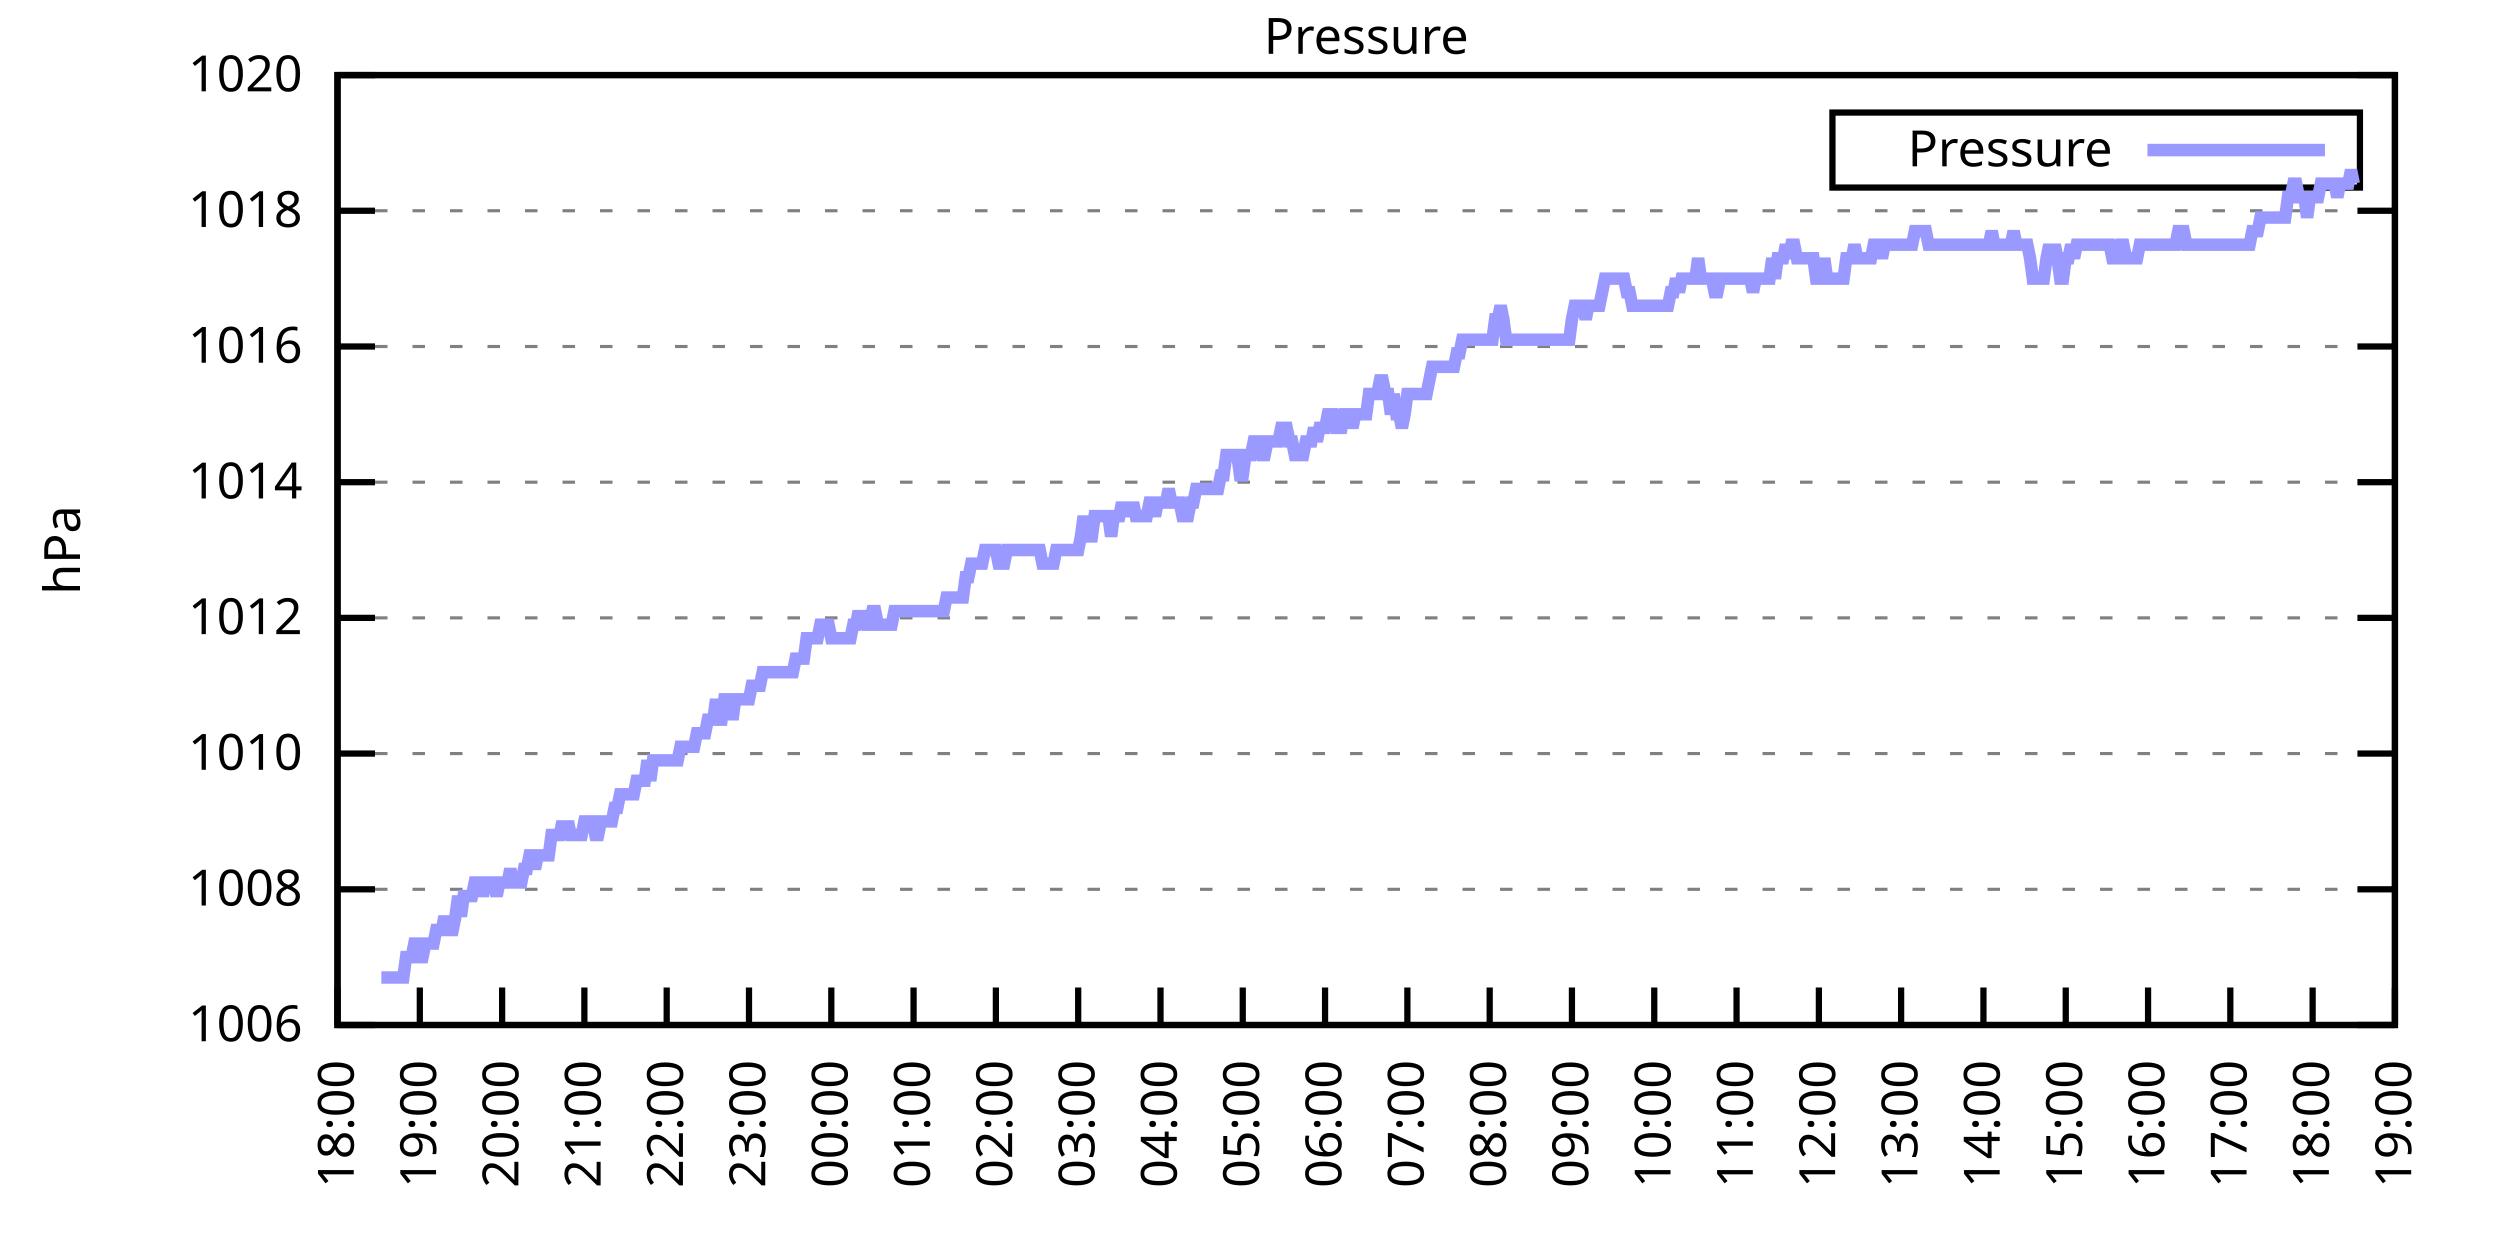
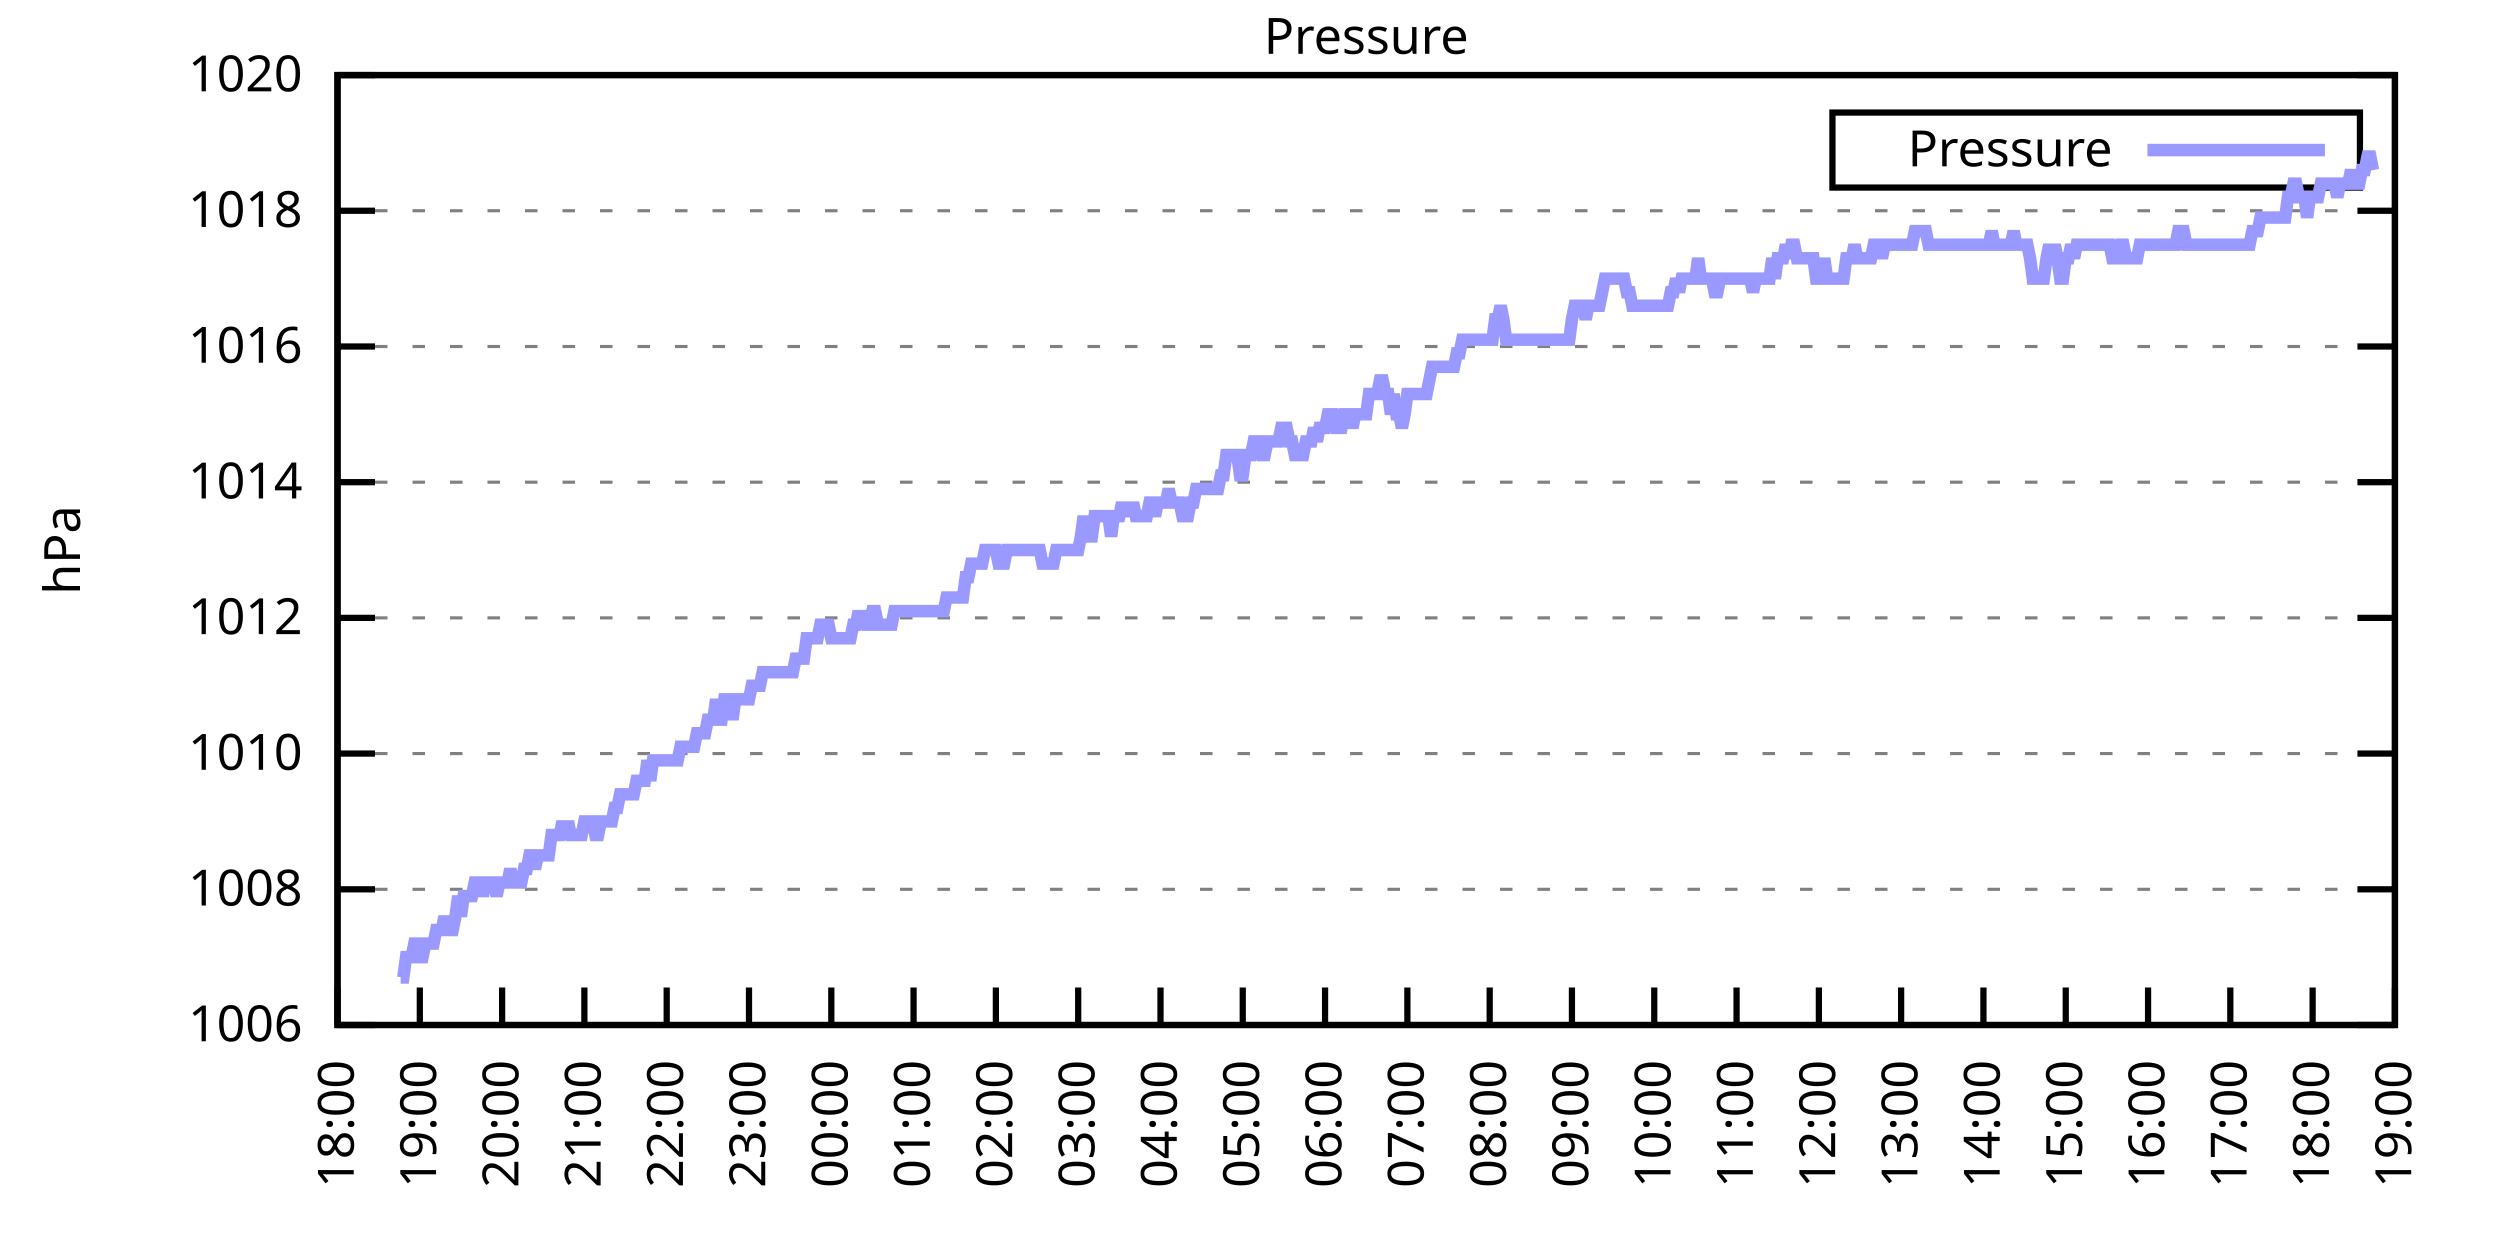
<svg xmlns="http://www.w3.org/2000/svg" xmlns:xlink="http://www.w3.org/1999/xlink" width="400" height="200" viewBox="0 0 400 200">
  <g id="gnuplot_canvas">
    <rect x="0" y="0" width="400" height="200" fill="none" />
    <defs>
      <circle id="gpDot" r="0.5" stroke-width="0.5" stroke="currentColor" />
      <path id="gpPt0" stroke-width="0.333" stroke="currentColor" d="M-1,0 h2 M0,-1 v2" />
      <path id="gpPt1" stroke-width="0.333" stroke="currentColor" d="M-1,-1 L1,1 M1,-1 L-1,1" />
      <path id="gpPt2" stroke-width="0.333" stroke="currentColor" d="M-1,0 L1,0 M0,-1 L0,1 M-1,-1 L1,1 M-1,1 L1,-1" />
      <rect id="gpPt3" stroke-width="0.333" stroke="currentColor" x="-1" y="-1" width="2" height="2" />
      <rect id="gpPt4" stroke-width="0.333" stroke="currentColor" fill="currentColor" x="-1" y="-1" width="2" height="2" />
      <circle id="gpPt5" stroke-width="0.333" stroke="currentColor" cx="0" cy="0" r="1" />
      <use xlink:href="#gpPt5" id="gpPt6" fill="currentColor" stroke="none" />
      <path id="gpPt7" stroke-width="0.333" stroke="currentColor" d="M0,-1.33 L-1.33,0.67 L1.33,0.67 z" />
      <use xlink:href="#gpPt7" id="gpPt8" fill="currentColor" stroke="none" />
      <use xlink:href="#gpPt7" id="gpPt9" stroke="currentColor" transform="rotate(180)" />
      <use xlink:href="#gpPt9" id="gpPt10" fill="currentColor" stroke="none" />
      <use xlink:href="#gpPt3" id="gpPt11" stroke="currentColor" transform="rotate(45)" />
      <use xlink:href="#gpPt11" id="gpPt12" fill="currentColor" stroke="none" />
      <path id="gpPt13" stroke-width="0.333" stroke="currentColor" d="M0,1.330 L1.265,0.411 L0.782,-1.067 L-0.782,-1.076 L-1.265,0.411 z" />
      <use xlink:href="#gpPt13" id="gpPt14" fill="currentColor" stroke="none" />
      <filter id="textbox" filterUnits="objectBoundingBox" x="0" y="0" height="1" width="1">
        <feFlood flood-color="white" flood-opacity="1" result="bgnd" />
        <feComposite in="SourceGraphic" in2="bgnd" operator="atop" />
      </filter>
      <filter id="greybox" filterUnits="objectBoundingBox" x="0" y="0" height="1" width="1">
        <feFlood flood-color="lightgrey" flood-opacity="1" result="grey" />
        <feComposite in="SourceGraphic" in2="grey" operator="atop" />
      </filter>
    </defs>
    <g fill="none" color="white" stroke="currentColor" stroke-width="1.00" stroke-linecap="butt" stroke-linejoin="miter">
</g>
    <g fill="none" color="black" stroke="currentColor" stroke-width="1.00" stroke-linecap="butt" stroke-linejoin="miter">
      <g stroke="none" shape-rendering="crispEdges">
        <polygon fill="rgb(255, 255, 255)" points="54.00,164.00 383.18,164.00 383.18,12.02 54.00,12.02 " />
      </g>
    </g>
    <g fill="none" color="black" stroke="currentColor" stroke-width="1.00" stroke-linecap="butt" stroke-linejoin="miter">
</g>
    <g fill="none" color="black" stroke="black" stroke-width="0.50" stroke-linecap="butt" stroke-linejoin="miter">
</g>
    <g fill="none" color="gray" stroke="currentColor" stroke-width="0.50" stroke-linecap="butt" stroke-linejoin="miter">
      <path stroke="gray" stroke-dasharray="2,4" class="gridline" d="M54.00,164.00 L383.19,164.00  " />
    </g>
    <g fill="none" color="gray" stroke="gray" stroke-width="1.00" stroke-linecap="butt" stroke-linejoin="miter">
</g>
    <g fill="none" color="black" stroke="currentColor" stroke-width="1.00" stroke-linecap="butt" stroke-linejoin="miter">
      <path stroke="black" d="M54.00,164.00 L60.00,164.00 M383.19,164.00 L377.19,164.00  " />
      <g transform="translate(48.40,166.60)" stroke="none" fill="black" font-family="Sans" font-size="8.00" text-anchor="end">
        <text>
          <tspan font-family="Sans"> 1006</tspan>
        </text>
      </g>
    </g>
    <g fill="none" color="black" stroke="currentColor" stroke-width="1.00" stroke-linecap="butt" stroke-linejoin="miter">
</g>
    <g fill="none" color="black" stroke="black" stroke-width="0.50" stroke-linecap="butt" stroke-linejoin="miter">
</g>
    <g fill="none" color="gray" stroke="currentColor" stroke-width="0.50" stroke-linecap="butt" stroke-linejoin="miter">
      <path stroke="gray" stroke-dasharray="2,4" class="gridline" d="M54.00,142.29 L383.19,142.29  " />
    </g>
    <g fill="none" color="gray" stroke="gray" stroke-width="1.00" stroke-linecap="butt" stroke-linejoin="miter">
</g>
    <g fill="none" color="black" stroke="currentColor" stroke-width="1.00" stroke-linecap="butt" stroke-linejoin="miter">
      <path stroke="black" d="M54.00,142.29 L60.00,142.29 M383.19,142.29 L377.19,142.29  " />
      <g transform="translate(48.40,144.89)" stroke="none" fill="black" font-family="Sans" font-size="8.00" text-anchor="end">
        <text>
          <tspan font-family="Sans"> 1008</tspan>
        </text>
      </g>
    </g>
    <g fill="none" color="black" stroke="currentColor" stroke-width="1.00" stroke-linecap="butt" stroke-linejoin="miter">
</g>
    <g fill="none" color="black" stroke="black" stroke-width="0.50" stroke-linecap="butt" stroke-linejoin="miter">
</g>
    <g fill="none" color="gray" stroke="currentColor" stroke-width="0.50" stroke-linecap="butt" stroke-linejoin="miter">
      <path stroke="gray" stroke-dasharray="2,4" class="gridline" d="M54.00,120.57 L383.19,120.57  " />
    </g>
    <g fill="none" color="gray" stroke="gray" stroke-width="1.00" stroke-linecap="butt" stroke-linejoin="miter">
</g>
    <g fill="none" color="black" stroke="currentColor" stroke-width="1.00" stroke-linecap="butt" stroke-linejoin="miter">
      <path stroke="black" d="M54.00,120.57 L60.00,120.57 M383.19,120.57 L377.19,120.57  " />
      <g transform="translate(48.40,123.17)" stroke="none" fill="black" font-family="Sans" font-size="8.00" text-anchor="end">
        <text>
          <tspan font-family="Sans"> 1010</tspan>
        </text>
      </g>
    </g>
    <g fill="none" color="black" stroke="currentColor" stroke-width="1.00" stroke-linecap="butt" stroke-linejoin="miter">
</g>
    <g fill="none" color="black" stroke="black" stroke-width="0.50" stroke-linecap="butt" stroke-linejoin="miter">
</g>
    <g fill="none" color="gray" stroke="currentColor" stroke-width="0.50" stroke-linecap="butt" stroke-linejoin="miter">
      <path stroke="gray" stroke-dasharray="2,4" class="gridline" d="M54.00,98.86 L383.19,98.86  " />
    </g>
    <g fill="none" color="gray" stroke="gray" stroke-width="1.00" stroke-linecap="butt" stroke-linejoin="miter">
</g>
    <g fill="none" color="black" stroke="currentColor" stroke-width="1.00" stroke-linecap="butt" stroke-linejoin="miter">
      <path stroke="black" d="M54.00,98.86 L60.00,98.86 M383.19,98.86 L377.19,98.86  " />
      <g transform="translate(48.40,101.46)" stroke="none" fill="black" font-family="Sans" font-size="8.00" text-anchor="end">
        <text>
          <tspan font-family="Sans"> 1012</tspan>
        </text>
      </g>
    </g>
    <g fill="none" color="black" stroke="currentColor" stroke-width="1.00" stroke-linecap="butt" stroke-linejoin="miter">
</g>
    <g fill="none" color="black" stroke="black" stroke-width="0.50" stroke-linecap="butt" stroke-linejoin="miter">
</g>
    <g fill="none" color="gray" stroke="currentColor" stroke-width="0.50" stroke-linecap="butt" stroke-linejoin="miter">
      <path stroke="gray" stroke-dasharray="2,4" class="gridline" d="M54.00,77.15 L383.19,77.15  " />
    </g>
    <g fill="none" color="gray" stroke="gray" stroke-width="1.00" stroke-linecap="butt" stroke-linejoin="miter">
</g>
    <g fill="none" color="black" stroke="currentColor" stroke-width="1.00" stroke-linecap="butt" stroke-linejoin="miter">
      <path stroke="black" d="M54.00,77.15 L60.00,77.15 M383.19,77.15 L377.19,77.15  " />
      <g transform="translate(48.40,79.75)" stroke="none" fill="black" font-family="Sans" font-size="8.00" text-anchor="end">
        <text>
          <tspan font-family="Sans"> 1014</tspan>
        </text>
      </g>
    </g>
    <g fill="none" color="black" stroke="currentColor" stroke-width="1.00" stroke-linecap="butt" stroke-linejoin="miter">
</g>
    <g fill="none" color="black" stroke="black" stroke-width="0.50" stroke-linecap="butt" stroke-linejoin="miter">
</g>
    <g fill="none" color="gray" stroke="currentColor" stroke-width="0.50" stroke-linecap="butt" stroke-linejoin="miter">
      <path stroke="gray" stroke-dasharray="2,4" class="gridline" d="M54.00,55.44 L383.19,55.44  " />
    </g>
    <g fill="none" color="gray" stroke="gray" stroke-width="1.00" stroke-linecap="butt" stroke-linejoin="miter">
</g>
    <g fill="none" color="black" stroke="currentColor" stroke-width="1.00" stroke-linecap="butt" stroke-linejoin="miter">
      <path stroke="black" d="M54.00,55.44 L60.00,55.44 M383.19,55.44 L377.19,55.44  " />
      <g transform="translate(48.40,58.04)" stroke="none" fill="black" font-family="Sans" font-size="8.00" text-anchor="end">
        <text>
          <tspan font-family="Sans"> 1016</tspan>
        </text>
      </g>
    </g>
    <g fill="none" color="black" stroke="currentColor" stroke-width="1.00" stroke-linecap="butt" stroke-linejoin="miter">
</g>
    <g fill="none" color="black" stroke="black" stroke-width="0.50" stroke-linecap="butt" stroke-linejoin="miter">
</g>
    <g fill="none" color="gray" stroke="currentColor" stroke-width="0.50" stroke-linecap="butt" stroke-linejoin="miter">
      <path stroke="gray" stroke-dasharray="2,4" class="gridline" d="M54.00,33.72 L383.19,33.72  " />
    </g>
    <g fill="none" color="gray" stroke="gray" stroke-width="1.00" stroke-linecap="butt" stroke-linejoin="miter">
</g>
    <g fill="none" color="black" stroke="currentColor" stroke-width="1.00" stroke-linecap="butt" stroke-linejoin="miter">
      <path stroke="black" d="M54.00,33.72 L60.00,33.72 M383.19,33.72 L377.19,33.72  " />
      <g transform="translate(48.40,36.32)" stroke="none" fill="black" font-family="Sans" font-size="8.00" text-anchor="end">
        <text>
          <tspan font-family="Sans"> 1018</tspan>
        </text>
      </g>
    </g>
    <g fill="none" color="black" stroke="currentColor" stroke-width="1.00" stroke-linecap="butt" stroke-linejoin="miter">
</g>
    <g fill="none" color="black" stroke="black" stroke-width="0.50" stroke-linecap="butt" stroke-linejoin="miter">
</g>
    <g fill="none" color="gray" stroke="currentColor" stroke-width="0.50" stroke-linecap="butt" stroke-linejoin="miter">
      <path stroke="gray" stroke-dasharray="2,4" class="gridline" d="M54.00,12.01 L383.19,12.01  " />
    </g>
    <g fill="none" color="gray" stroke="gray" stroke-width="1.00" stroke-linecap="butt" stroke-linejoin="miter">
</g>
    <g fill="none" color="black" stroke="currentColor" stroke-width="1.00" stroke-linecap="butt" stroke-linejoin="miter">
      <path stroke="black" d="M54.00,12.01 L60.00,12.01 M383.19,12.01 L377.19,12.01  " />
      <g transform="translate(48.40,14.61)" stroke="none" fill="black" font-family="Sans" font-size="8.00" text-anchor="end">
        <text>
          <tspan font-family="Sans"> 1020</tspan>
        </text>
      </g>
    </g>
    <g fill="none" color="black" stroke="currentColor" stroke-width="1.00" stroke-linecap="butt" stroke-linejoin="miter">
      <path stroke="black" d="M54.00,164.00 L54.00,158.00  " />
      <g transform="translate(56.60,169.60) rotate(270.00)" stroke="none" fill="black" font-family="Sans" font-size="8.00" text-anchor="end">
        <text>
          <tspan font-family="Sans">18:00</tspan>
        </text>
      </g>
    </g>
    <g fill="none" color="black" stroke="currentColor" stroke-width="1.00" stroke-linecap="butt" stroke-linejoin="miter">
      <path stroke="black" d="M67.17,164.00 L67.17,158.00  " />
      <g transform="translate(69.77,169.60) rotate(270.00)" stroke="none" fill="black" font-family="Sans" font-size="8.00" text-anchor="end">
        <text>
          <tspan font-family="Sans">19:00</tspan>
        </text>
      </g>
    </g>
    <g fill="none" color="black" stroke="currentColor" stroke-width="1.00" stroke-linecap="butt" stroke-linejoin="miter">
      <path stroke="black" d="M80.34,164.00 L80.34,158.00  " />
      <g transform="translate(82.94,169.60) rotate(270.00)" stroke="none" fill="black" font-family="Sans" font-size="8.00" text-anchor="end">
        <text>
          <tspan font-family="Sans">20:00</tspan>
        </text>
      </g>
    </g>
    <g fill="none" color="black" stroke="currentColor" stroke-width="1.00" stroke-linecap="butt" stroke-linejoin="miter">
      <path stroke="black" d="M93.50,164.00 L93.50,158.00  " />
      <g transform="translate(96.10,169.60) rotate(270.00)" stroke="none" fill="black" font-family="Sans" font-size="8.00" text-anchor="end">
        <text>
          <tspan font-family="Sans">21:00</tspan>
        </text>
      </g>
    </g>
    <g fill="none" color="black" stroke="currentColor" stroke-width="1.00" stroke-linecap="butt" stroke-linejoin="miter">
      <path stroke="black" d="M106.67,164.00 L106.67,158.00  " />
      <g transform="translate(109.27,169.60) rotate(270.00)" stroke="none" fill="black" font-family="Sans" font-size="8.00" text-anchor="end">
        <text>
          <tspan font-family="Sans">22:00</tspan>
        </text>
      </g>
    </g>
    <g fill="none" color="black" stroke="currentColor" stroke-width="1.00" stroke-linecap="butt" stroke-linejoin="miter">
      <path stroke="black" d="M119.84,164.00 L119.84,158.00  " />
      <g transform="translate(122.44,169.60) rotate(270.00)" stroke="none" fill="black" font-family="Sans" font-size="8.00" text-anchor="end">
        <text>
          <tspan font-family="Sans">23:00</tspan>
        </text>
      </g>
    </g>
    <g fill="none" color="black" stroke="currentColor" stroke-width="1.00" stroke-linecap="butt" stroke-linejoin="miter">
      <path stroke="black" d="M133.01,164.00 L133.01,158.00  " />
      <g transform="translate(135.61,169.60) rotate(270.00)" stroke="none" fill="black" font-family="Sans" font-size="8.00" text-anchor="end">
        <text>
          <tspan font-family="Sans">00:00</tspan>
        </text>
      </g>
    </g>
    <g fill="none" color="black" stroke="currentColor" stroke-width="1.00" stroke-linecap="butt" stroke-linejoin="miter">
      <path stroke="black" d="M146.17,164.00 L146.17,158.00  " />
      <g transform="translate(148.77,169.60) rotate(270.00)" stroke="none" fill="black" font-family="Sans" font-size="8.00" text-anchor="end">
        <text>
          <tspan font-family="Sans">01:00</tspan>
        </text>
      </g>
    </g>
    <g fill="none" color="black" stroke="currentColor" stroke-width="1.00" stroke-linecap="butt" stroke-linejoin="miter">
      <path stroke="black" d="M159.34,164.00 L159.34,158.00  " />
      <g transform="translate(161.94,169.60) rotate(270.00)" stroke="none" fill="black" font-family="Sans" font-size="8.00" text-anchor="end">
        <text>
          <tspan font-family="Sans">02:00</tspan>
        </text>
      </g>
    </g>
    <g fill="none" color="black" stroke="currentColor" stroke-width="1.00" stroke-linecap="butt" stroke-linejoin="miter">
      <path stroke="black" d="M172.51,164.00 L172.51,158.00  " />
      <g transform="translate(175.11,169.60) rotate(270.00)" stroke="none" fill="black" font-family="Sans" font-size="8.00" text-anchor="end">
        <text>
          <tspan font-family="Sans">03:00</tspan>
        </text>
      </g>
    </g>
    <g fill="none" color="black" stroke="currentColor" stroke-width="1.00" stroke-linecap="butt" stroke-linejoin="miter">
      <path stroke="black" d="M185.68,164.00 L185.68,158.00  " />
      <g transform="translate(188.28,169.60) rotate(270.00)" stroke="none" fill="black" font-family="Sans" font-size="8.00" text-anchor="end">
        <text>
          <tspan font-family="Sans">04:00</tspan>
        </text>
      </g>
    </g>
    <g fill="none" color="black" stroke="currentColor" stroke-width="1.00" stroke-linecap="butt" stroke-linejoin="miter">
      <path stroke="black" d="M198.84,164.00 L198.84,158.00  " />
      <g transform="translate(201.44,169.60) rotate(270.00)" stroke="none" fill="black" font-family="Sans" font-size="8.00" text-anchor="end">
        <text>
          <tspan font-family="Sans">05:00</tspan>
        </text>
      </g>
    </g>
    <g fill="none" color="black" stroke="currentColor" stroke-width="1.00" stroke-linecap="butt" stroke-linejoin="miter">
      <path stroke="black" d="M212.01,164.00 L212.01,158.00  " />
      <g transform="translate(214.61,169.60) rotate(270.00)" stroke="none" fill="black" font-family="Sans" font-size="8.00" text-anchor="end">
        <text>
          <tspan font-family="Sans">06:00</tspan>
        </text>
      </g>
    </g>
    <g fill="none" color="black" stroke="currentColor" stroke-width="1.00" stroke-linecap="butt" stroke-linejoin="miter">
      <path stroke="black" d="M225.18,164.00 L225.18,158.00  " />
      <g transform="translate(227.78,169.60) rotate(270.00)" stroke="none" fill="black" font-family="Sans" font-size="8.00" text-anchor="end">
        <text>
          <tspan font-family="Sans">07:00</tspan>
        </text>
      </g>
    </g>
    <g fill="none" color="black" stroke="currentColor" stroke-width="1.00" stroke-linecap="butt" stroke-linejoin="miter">
      <path stroke="black" d="M238.35,164.00 L238.35,158.00  " />
      <g transform="translate(240.95,169.60) rotate(270.00)" stroke="none" fill="black" font-family="Sans" font-size="8.00" text-anchor="end">
        <text>
          <tspan font-family="Sans">08:00</tspan>
        </text>
      </g>
    </g>
    <g fill="none" color="black" stroke="currentColor" stroke-width="1.00" stroke-linecap="butt" stroke-linejoin="miter">
      <path stroke="black" d="M251.51,164.00 L251.51,158.00  " />
      <g transform="translate(254.11,169.60) rotate(270.00)" stroke="none" fill="black" font-family="Sans" font-size="8.00" text-anchor="end">
        <text>
          <tspan font-family="Sans">09:00</tspan>
        </text>
      </g>
    </g>
    <g fill="none" color="black" stroke="currentColor" stroke-width="1.00" stroke-linecap="butt" stroke-linejoin="miter">
      <path stroke="black" d="M264.68,164.00 L264.68,158.00  " />
      <g transform="translate(267.28,169.60) rotate(270.00)" stroke="none" fill="black" font-family="Sans" font-size="8.00" text-anchor="end">
        <text>
          <tspan font-family="Sans">10:00</tspan>
        </text>
      </g>
    </g>
    <g fill="none" color="black" stroke="currentColor" stroke-width="1.00" stroke-linecap="butt" stroke-linejoin="miter">
      <path stroke="black" d="M277.85,164.00 L277.85,158.00  " />
      <g transform="translate(280.45,169.60) rotate(270.00)" stroke="none" fill="black" font-family="Sans" font-size="8.00" text-anchor="end">
        <text>
          <tspan font-family="Sans">11:00</tspan>
        </text>
      </g>
    </g>
    <g fill="none" color="black" stroke="currentColor" stroke-width="1.00" stroke-linecap="butt" stroke-linejoin="miter">
      <path stroke="black" d="M291.02,164.00 L291.02,158.00  " />
      <g transform="translate(293.62,169.60) rotate(270.00)" stroke="none" fill="black" font-family="Sans" font-size="8.00" text-anchor="end">
        <text>
          <tspan font-family="Sans">12:00</tspan>
        </text>
      </g>
    </g>
    <g fill="none" color="black" stroke="currentColor" stroke-width="1.00" stroke-linecap="butt" stroke-linejoin="miter">
      <path stroke="black" d="M304.18,164.00 L304.18,158.00  " />
      <g transform="translate(306.78,169.60) rotate(270.00)" stroke="none" fill="black" font-family="Sans" font-size="8.00" text-anchor="end">
        <text>
          <tspan font-family="Sans">13:00</tspan>
        </text>
      </g>
    </g>
    <g fill="none" color="black" stroke="currentColor" stroke-width="1.00" stroke-linecap="butt" stroke-linejoin="miter">
      <path stroke="black" d="M317.35,164.00 L317.35,158.00  " />
      <g transform="translate(319.95,169.60) rotate(270.00)" stroke="none" fill="black" font-family="Sans" font-size="8.00" text-anchor="end">
        <text>
          <tspan font-family="Sans">14:00</tspan>
        </text>
      </g>
    </g>
    <g fill="none" color="black" stroke="currentColor" stroke-width="1.00" stroke-linecap="butt" stroke-linejoin="miter">
      <path stroke="black" d="M330.52,164.00 L330.52,158.00  " />
      <g transform="translate(333.12,169.60) rotate(270.00)" stroke="none" fill="black" font-family="Sans" font-size="8.00" text-anchor="end">
        <text>
          <tspan font-family="Sans">15:00</tspan>
        </text>
      </g>
    </g>
    <g fill="none" color="black" stroke="currentColor" stroke-width="1.00" stroke-linecap="butt" stroke-linejoin="miter">
      <path stroke="black" d="M343.69,164.00 L343.69,158.00  " />
      <g transform="translate(346.29,169.60) rotate(270.00)" stroke="none" fill="black" font-family="Sans" font-size="8.00" text-anchor="end">
        <text>
          <tspan font-family="Sans">16:00</tspan>
        </text>
      </g>
    </g>
    <g fill="none" color="black" stroke="currentColor" stroke-width="1.00" stroke-linecap="butt" stroke-linejoin="miter">
      <path stroke="black" d="M356.85,164.00 L356.85,158.00  " />
      <g transform="translate(359.45,169.60) rotate(270.00)" stroke="none" fill="black" font-family="Sans" font-size="8.00" text-anchor="end">
        <text>
          <tspan font-family="Sans">17:00</tspan>
        </text>
      </g>
    </g>
    <g fill="none" color="black" stroke="currentColor" stroke-width="1.00" stroke-linecap="butt" stroke-linejoin="miter">
      <path stroke="black" d="M370.02,164.00 L370.02,158.00  " />
      <g transform="translate(372.62,169.60) rotate(270.00)" stroke="none" fill="black" font-family="Sans" font-size="8.00" text-anchor="end">
        <text>
          <tspan font-family="Sans">18:00</tspan>
        </text>
      </g>
    </g>
    <g fill="none" color="black" stroke="currentColor" stroke-width="1.00" stroke-linecap="butt" stroke-linejoin="miter">
      <path stroke="black" d="M383.19,164.00 L383.19,158.00  " />
      <g transform="translate(385.79,169.60) rotate(270.00)" stroke="none" fill="black" font-family="Sans" font-size="8.00" text-anchor="end">
        <text>
          <tspan font-family="Sans">19:00</tspan>
        </text>
      </g>
    </g>
    <g fill="none" color="black" stroke="currentColor" stroke-width="1.00" stroke-linecap="butt" stroke-linejoin="miter">
</g>
    <g fill="none" color="black" stroke="currentColor" stroke-width="1.00" stroke-linecap="butt" stroke-linejoin="miter">
      <path stroke="black" d="M54.00,12.01 L54.00,164.00 L383.19,164.00 L383.19,12.01 L54.00,12.01 Z  " />
    </g>
    <g fill="none" color="black" stroke="currentColor" stroke-width="1.00" stroke-linecap="butt" stroke-linejoin="miter">
</g>
    <g fill="none" color="black" stroke="currentColor" stroke-width="1.00" stroke-linecap="butt" stroke-linejoin="miter">
      <path stroke="black" d="M293.19,30.01 L293.19,18.01 L377.59,18.01 L377.59,30.01 L293.19,30.01 Z  " />
    </g>
    <g id="Pressure_plot_1">
      <g fill="none" color="white" stroke="black" stroke-width="2.00" stroke-linecap="butt" stroke-linejoin="miter">
</g>
      <g fill="none" color="black" stroke="currentColor" stroke-width="2.00" stroke-linecap="butt" stroke-linejoin="miter">
        <g transform="translate(337.99,26.61)" stroke="none" fill="black" font-family="Sans" font-size="8.00" text-anchor="end">
          <text>
            <tspan font-family="Sans">Pressure</tspan>
          </text>
        </g>
      </g>
      <g fill="none" color="black" stroke="currentColor" stroke-width="2.00" stroke-linecap="butt" stroke-linejoin="miter">
-         <path stroke="rgb(153, 153, 255)" d="M343.59,24.01 L371.99,24.01 M61.02,156.40 L61.46,156.40 L61.90,156.40 L62.34,156.40 L62.78,156.40 L63.22,156.40   L63.66,156.40 L64.10,156.40 L64.53,156.40 L64.97,153.14 L65.41,153.14 L65.85,153.14 L66.29,150.97 L66.73,150.97   L67.17,153.14 L67.61,153.14 L68.05,150.97 L68.48,150.97 L68.92,150.97 L69.36,150.97 L69.80,148.80 L70.24,148.80   L70.68,148.80 L71.12,146.63 L71.56,148.80 L72.00,148.80 L72.43,148.80 L72.87,146.63 L73.31,143.37 L73.75,146.63   L74.19,143.37 L74.63,143.37 L75.07,143.37 L75.51,143.37 L75.95,141.20 L76.38,141.20 L76.82,141.20 L77.26,143.37   L77.70,141.20 L78.14,141.20 L78.58,141.20 L79.02,141.20 L79.46,143.37 L79.90,141.20 L80.34,141.20 L80.77,141.20   L81.21,141.20 L81.65,139.03 L82.09,141.20 L82.53,141.20 L82.97,141.20 L83.41,141.20 L83.85,139.03 L84.29,139.03   L84.72,136.86 L85.16,136.86 L85.60,139.03 L86.04,136.86 L86.48,136.86 L86.92,136.86 L87.36,136.86 L87.80,136.86   L88.24,133.60 L88.67,133.60 L89.11,133.60 L89.55,133.60 L89.99,131.43 L90.43,133.60 L90.87,131.43 L91.31,133.60   L91.75,133.60 L92.19,133.60 L92.62,133.60 L93.06,133.60 L93.50,131.43 L93.94,131.43 L94.38,131.43 L94.82,131.43   L95.26,133.60 L95.70,133.60 L96.14,131.43 L96.58,131.43 L97.01,131.43 L97.45,131.43 L97.89,131.43 L98.33,129.26   L98.77,129.26 L99.21,127.09 L99.65,127.09 L100.09,127.09 L100.53,127.09 L100.96,127.09 L101.40,127.09 L101.84,124.92   L102.28,124.92 L102.72,124.92 L103.16,124.92 L103.60,121.66 L104.04,124.92 L104.48,121.66 L104.91,121.66 L105.35,121.66   L105.79,121.66 L106.23,121.66 L106.67,121.66 L107.11,121.66 L107.55,121.66 L107.99,121.66 L108.43,121.66 L108.87,119.49   L109.30,119.49 L109.74,119.49 L110.18,119.49 L110.62,119.49 L111.06,119.49 L111.50,117.32 L111.94,117.32 L112.38,117.32   L112.82,117.32 L113.25,115.15 L113.69,115.15 L114.13,115.15 L114.57,111.89 L115.01,115.15 L115.45,115.15 L115.89,111.89   L116.33,111.89 L116.77,111.89 L117.20,115.15 L117.64,111.89 L118.08,111.89 L118.52,111.89 L118.96,111.89 L119.40,111.89   L119.84,111.89 L120.28,109.72 L120.72,109.72 L121.15,109.72 L121.59,109.72 L122.03,107.55 L122.47,107.55 L122.91,107.55   L123.35,107.55 L123.79,107.55 L124.23,107.55 L124.67,107.55 L125.11,107.55 L125.54,107.55 L125.98,107.55 L126.42,107.55   L126.86,107.55 L127.30,105.38 L127.74,105.38 L128.18,105.38 L128.62,105.38 L129.06,102.12 L129.49,102.12 L129.93,102.12   L130.37,102.12 L130.81,102.12 L131.25,99.95 L131.69,99.95 L132.13,99.95 L132.57,99.95 L133.01,102.12 L133.44,102.12   L133.88,102.12 L134.32,102.12 L134.76,102.12 L135.20,102.12 L135.64,102.12 L136.08,102.12 L136.52,99.95 L136.96,99.95   L137.39,97.78 L137.83,99.95 L138.27,97.78 L138.71,99.95 L139.15,99.95 L139.59,97.78 L140.03,97.78 L140.47,99.95   L140.91,99.95 L141.35,99.95 L141.78,99.95 L142.22,99.95 L142.66,99.95 L143.10,97.78 L143.54,97.78 L143.98,97.78   L144.42,97.78 L144.86,97.78 L145.30,97.78 L145.73,97.78 L146.17,97.78 L146.61,97.78 L147.05,97.78 L147.49,97.78   L147.93,97.78 L148.37,97.78 L148.81,97.78 L149.25,97.78 L149.68,97.78 L150.12,97.78 L150.56,97.78 L151.00,97.78   L151.44,95.60 L151.88,95.60 L152.32,95.60 L152.76,95.60 L153.20,95.60 L153.63,95.60 L154.07,95.60 L154.51,92.35   L154.95,92.35 L155.39,90.18 L155.83,90.18 L156.27,90.18 L156.71,90.18 L157.15,90.18 L157.59,88.00 L158.02,88.00   L158.46,88.00 L158.90,88.00 L159.34,88.00 L159.78,90.18 L160.22,90.18 L160.66,90.18 L161.10,88.00 L161.54,88.00   L161.97,88.00 L162.41,88.00 L162.85,88.00 L163.29,88.00 L163.73,88.00 L164.17,88.00 L164.61,88.00 L165.05,88.00   L165.49,88.00 L165.92,88.00 L166.36,88.00 L166.80,90.18 L167.24,90.18 L167.68,90.18 L168.12,90.18 L168.56,90.18   L169.00,88.00 L169.44,88.00 L169.87,88.00 L170.31,88.00 L170.75,88.00 L171.19,88.00 L171.63,88.00 L172.07,88.00   L172.51,88.00 L172.95,85.83 L173.39,82.58 L173.83,85.83 L174.26,85.83 L174.70,85.83 L175.14,82.58 L175.58,82.58   L176.02,82.58 L176.46,82.58 L176.90,82.58 L177.34,82.58 L177.78,85.83 L178.21,82.58 L178.65,82.58 L179.09,82.58   L179.53,80.41 L179.97,82.58 L180.41,80.41 L180.85,82.58 L181.29,80.41 L181.73,82.58 L182.16,82.58 L182.60,82.58   L183.04,82.58 L183.48,82.58 L183.92,80.41 L184.36,80.41 L184.80,82.58 L185.24,80.41 L185.68,80.41 L186.11,80.41   L186.55,80.41 L186.99,78.23 L187.43,80.41 L187.87,80.41 L188.31,80.41 L188.75,80.41 L189.19,82.58 L189.63,82.58   L190.07,82.58 L190.50,80.41 L190.94,80.41 L191.38,78.23 L191.82,78.23 L192.26,78.23 L192.70,78.23 L193.14,78.23   L193.58,78.23 L194.02,78.23 L194.45,78.23 L194.89,78.23 L195.33,76.06 L195.77,76.06 L196.21,72.81 L196.65,72.81   L197.09,72.81 L197.53,72.81 L197.97,72.81 L198.40,76.06 L198.84,76.06 L199.28,72.81 L199.72,72.81 L200.16,72.81   L200.60,70.63 L201.04,70.63 L201.48,70.63 L201.92,72.81 L202.35,72.81 L202.79,70.63 L203.23,70.63 L203.67,70.63   L204.11,70.63 L204.55,70.63 L204.99,68.46 L205.43,68.46 L205.87,68.46 L206.31,70.63 L206.74,70.63 L207.18,72.81   L207.62,72.81 L208.06,72.81 L208.50,72.81 L208.94,70.63 L209.38,70.63 L209.82,70.63 L210.26,68.46 L210.69,70.63   L211.13,68.46 L211.57,68.46 L212.01,68.46 L212.45,66.29 L212.89,66.29 L213.33,66.29 L213.77,68.46 L214.21,68.46   L214.64,68.46 L215.08,66.29 L215.52,66.29 L215.96,66.29 L216.40,68.46 L216.84,66.29 L217.28,66.29 L217.72,66.29   L218.16,66.29 L218.60,66.29 L219.03,63.04 L219.47,63.04 L219.91,63.04 L220.35,63.04 L220.79,60.86 L221.23,60.86   L221.67,63.04 L222.11,63.04 L222.55,66.29 L222.98,63.04 L223.42,66.29 L223.86,66.29 L224.30,68.46 L224.74,66.29   L225.18,63.04 L225.62,63.04 L226.06,63.04 L226.50,63.04 L226.93,63.04 L227.37,63.04 L227.81,63.04 L228.25,63.04   L228.69,60.86 L229.13,58.69 L229.57,58.69 L230.01,58.69 L230.45,58.69 L230.88,58.69 L231.32,58.69 L231.76,58.69   L232.20,58.69 L232.64,58.69 L233.08,56.52 L233.52,56.52 L233.96,54.35 L234.40,54.35 L234.84,54.35 L235.27,54.35   L235.71,54.35 L236.15,54.35 L236.59,54.35 L237.03,54.35 L237.47,54.35 L237.91,54.35 L238.35,54.35 L238.79,54.35   L239.22,51.09 L239.66,51.09 L240.10,48.92 L240.54,51.09 L240.98,54.35 L241.42,54.35 L241.86,54.35 L242.30,54.35   L242.74,54.35 L243.17,54.35 L243.61,54.35 L244.05,54.35 L244.49,54.35 L244.93,54.35 L245.37,54.35 L245.81,54.35   L246.25,54.35 L246.69,54.35 L247.12,54.35 L247.56,54.35 L248.00,54.35 L248.44,54.35 L248.88,54.35 L249.32,54.35   L249.76,54.35 L250.20,54.35 L250.64,54.35 L251.08,54.35 L251.51,51.09 L251.95,48.92 L252.39,48.92 L252.83,48.92   L253.27,48.92 L253.71,51.09 L254.15,48.92 L254.59,48.92 L255.03,48.92 L255.46,48.92 L255.90,48.92 L256.34,46.75   L256.78,44.58 L257.22,44.58 L257.66,44.58 L258.10,44.58 L258.54,44.58 L258.98,44.58 L259.41,44.58 L259.85,44.58   L260.29,46.75 L260.73,46.75 L261.17,48.92 L261.61,48.92 L262.05,48.92 L262.49,48.92 L262.93,48.92 L263.36,48.92   L263.80,48.92 L264.24,48.92 L264.68,48.92 L265.12,48.92 L265.56,48.92 L266.00,48.92 L266.44,48.92 L266.88,48.92   L267.32,46.75 L267.75,46.75 L268.19,44.58 L268.63,46.75 L269.07,44.58 L269.51,44.58 L269.95,44.58 L270.39,44.58   L270.83,44.58 L271.27,44.58 L271.70,41.32 L272.14,44.58 L272.58,44.58 L273.02,44.58 L273.46,44.58 L273.90,44.58   L274.34,46.75 L274.78,46.75 L275.22,44.58 L275.65,44.58 L276.09,44.58 L276.53,44.58 L276.97,44.58 L277.41,44.58   L277.85,44.58 L278.29,44.58 L278.73,44.58 L279.17,44.58 L279.60,44.58 L280.04,44.58 L280.48,46.75 L280.92,44.58   L281.36,44.58 L281.80,44.58 L282.24,44.58 L282.68,44.58 L283.12,44.58 L283.56,41.32 L283.99,44.58 L284.43,41.32   L284.87,41.32 L285.31,41.32 L285.75,39.15 L286.19,41.32 L286.63,39.15 L287.07,39.15 L287.51,41.32 L287.94,41.32   L288.38,41.32 L288.82,41.32 L289.26,41.32 L289.70,41.32 L290.14,41.32 L290.58,44.58 L291.02,44.58 L291.46,44.58   L291.89,41.32 L292.33,44.58 L292.77,44.58 L293.21,44.58 L293.65,44.58 L294.09,44.58 L294.53,44.58 L294.97,44.58   L295.41,41.32 L295.84,41.32 L296.28,41.32 L296.72,39.15 L297.16,41.32 L297.60,41.32 L298.04,41.32 L298.48,41.32   L298.92,41.32 L299.36,41.32 L299.80,39.15 L300.23,39.15 L300.67,39.15 L301.11,41.32 L301.55,39.15 L301.99,39.15   L302.43,39.15 L302.87,39.15 L303.31,39.15 L303.75,39.15 L304.18,39.15 L304.62,39.15 L305.06,39.15 L305.50,39.15   L305.94,39.15 L306.38,36.98 L306.82,36.98 L307.26,36.98 L307.70,36.98 L308.13,36.98 L308.57,39.15 L309.01,39.15   L309.45,39.15 L309.89,39.15 L310.33,39.15 L310.77,39.15 L311.21,39.15 L311.65,39.15 L312.08,39.15 L312.52,39.15   L312.96,39.15 L313.40,39.15 L313.84,39.15 L314.28,39.15 L314.72,39.15 L315.16,39.15 L315.60,39.15 L316.04,39.15   L316.47,39.15 L316.91,39.15 L317.35,39.15 L317.79,39.15 L318.23,39.15 L318.67,36.98 L319.11,39.15 L319.55,39.15   L319.99,39.15 L320.42,39.15 L320.86,39.15 L321.30,39.15 L321.74,39.15 L322.18,36.98 L322.62,39.15 L323.06,39.15   L323.50,39.15 L323.94,39.15 L324.37,39.15 L324.81,41.32 L325.25,44.58 L325.69,44.58 L326.13,44.58 L326.57,44.58   L327.01,44.58 L327.45,41.32 L327.89,39.15 L328.33,41.32 L328.76,39.15 L329.20,41.32 L329.64,44.58 L330.08,44.58   L330.52,41.32 L330.96,41.32 L331.40,39.15 L331.84,41.32 L332.28,39.15 L332.71,39.15 L333.15,39.15 L333.59,39.15   L334.03,39.15 L334.47,39.15 L334.91,39.15 L335.35,39.15 L335.79,39.15 L336.23,39.15 L336.66,39.15 L337.10,39.15   L337.54,39.15 L337.98,41.32 L338.42,41.32 L338.86,41.32 L339.30,39.15 L339.74,39.15 L340.18,41.32 L340.61,41.32   L341.05,41.32 L341.49,41.32 L341.93,41.32 L342.37,39.15 L342.81,39.15 L343.25,39.15 L343.69,39.15 L344.13,39.15   L344.57,39.15 L345.00,39.15 L345.44,39.15 L345.88,39.15 L346.32,39.15 L346.76,39.15 L347.20,39.15 L347.64,39.15   L348.08,39.15 L348.52,36.98 L348.95,36.98 L349.39,36.98 L349.83,39.15 L350.27,39.15 L350.71,39.15 L351.15,39.15   L351.59,39.15 L352.03,39.15 L352.47,39.15 L352.90,39.15 L353.34,39.15 L353.78,39.15 L354.22,39.15 L354.66,39.15   L355.10,39.15 L355.54,39.15 L355.98,39.15 L356.42,39.15 L356.85,39.15 L357.29,39.15 L357.73,39.15 L358.17,39.15   L358.61,39.15 L359.05,39.15 L359.49,39.15 L359.93,39.15 L360.37,36.98 L360.81,36.98 L361.24,36.98 L361.68,34.81   L362.12,34.81 L362.56,34.81 L363.00,34.81 L363.44,34.81 L363.88,34.81 L364.32,34.81 L364.76,34.81 L365.19,34.81   L365.63,34.81 L366.07,31.55 L366.51,31.55 L366.95,29.38 L367.39,29.38 L367.83,31.55 L368.27,31.55 L368.71,31.55   L369.14,34.81 L369.58,31.55 L370.02,31.55 L370.46,31.55 L370.90,31.55 L371.34,29.38 L371.78,29.38 L372.22,29.38   L372.66,29.38 L373.09,29.38 L373.53,29.38 L373.97,31.55 L374.41,29.38 L374.85,29.38 L375.29,29.38 L375.73,29.38   L376.17,27.21 L376.61,29.38  " />
+         <path stroke="rgb(153, 153, 255)" d="M343.59,24.01 L371.99,24.01 M64.10,156.40 L64.53,156.40 L64.97,153.14 L65.41,153.14 L65.85,153.14 L66.29,150.97   L66.73,150.97 L67.17,153.14 L67.61,153.14 L68.05,150.97 L68.48,150.97 L68.92,150.97 L69.36,150.97 L69.80,148.80   L70.24,148.80 L70.68,148.80 L71.12,146.63 L71.56,148.80 L72.00,148.80 L72.43,148.80 L72.87,146.63 L73.31,143.37   L73.75,146.63 L74.19,143.37 L74.63,143.37 L75.07,143.37 L75.51,143.37 L75.95,141.20 L76.38,141.20 L76.82,141.20   L77.26,143.37 L77.70,141.20 L78.14,141.20 L78.58,141.20 L79.02,141.20 L79.46,143.37 L79.90,141.20 L80.34,141.20   L80.77,141.20 L81.21,141.20 L81.65,139.03 L82.09,141.20 L82.53,141.20 L82.97,141.20 L83.41,141.20 L83.85,139.03   L84.29,139.03 L84.72,136.86 L85.16,136.86 L85.60,139.03 L86.04,136.86 L86.48,136.86 L86.92,136.86 L87.36,136.86   L87.80,136.86 L88.24,133.60 L88.67,133.60 L89.11,133.60 L89.55,133.60 L89.99,131.43 L90.43,133.60 L90.87,131.43   L91.31,133.60 L91.75,133.60 L92.19,133.60 L92.62,133.60 L93.06,133.60 L93.50,131.43 L93.94,131.43 L94.38,131.43   L94.82,131.43 L95.26,133.60 L95.70,133.60 L96.14,131.43 L96.58,131.43 L97.01,131.43 L97.45,131.43 L97.89,131.43   L98.33,129.26 L98.77,129.26 L99.21,127.09 L99.65,127.09 L100.09,127.09 L100.53,127.09 L100.96,127.09 L101.40,127.09   L101.84,124.92 L102.28,124.92 L102.72,124.92 L103.16,124.92 L103.60,121.66 L104.04,124.92 L104.48,121.66 L104.91,121.66   L105.35,121.66 L105.79,121.66 L106.23,121.66 L106.67,121.66 L107.11,121.66 L107.55,121.66 L107.99,121.66 L108.43,121.66   L108.87,119.49 L109.30,119.49 L109.74,119.49 L110.18,119.49 L110.62,119.49 L111.06,119.49 L111.50,117.32 L111.94,117.32   L112.38,117.32 L112.82,117.32 L113.25,115.15 L113.69,115.15 L114.13,115.15 L114.57,111.89 L115.01,115.15 L115.45,115.15   L115.89,111.89 L116.33,111.89 L116.77,111.89 L117.20,115.15 L117.64,111.89 L118.08,111.89 L118.52,111.89 L118.96,111.89   L119.40,111.89 L119.84,111.89 L120.28,109.72 L120.72,109.72 L121.15,109.72 L121.59,109.72 L122.03,107.55 L122.47,107.55   L122.91,107.55 L123.35,107.55 L123.79,107.55 L124.23,107.55 L124.67,107.55 L125.11,107.55 L125.54,107.55 L125.98,107.55   L126.42,107.55 L126.86,107.55 L127.30,105.38 L127.74,105.38 L128.18,105.38 L128.62,105.38 L129.06,102.12 L129.49,102.12   L129.93,102.12 L130.37,102.12 L130.81,102.12 L131.25,99.95 L131.69,99.95 L132.13,99.95 L132.57,99.95 L133.01,102.12   L133.44,102.12 L133.88,102.12 L134.32,102.12 L134.76,102.12 L135.20,102.12 L135.64,102.12 L136.08,102.12 L136.52,99.95   L136.96,99.95 L137.39,97.78 L137.83,99.95 L138.27,97.78 L138.71,99.95 L139.15,99.95 L139.59,97.78 L140.03,97.78   L140.47,99.95 L140.91,99.95 L141.35,99.95 L141.78,99.95 L142.22,99.95 L142.66,99.95 L143.10,97.78 L143.54,97.78   L143.98,97.78 L144.42,97.78 L144.86,97.78 L145.30,97.78 L145.73,97.78 L146.17,97.78 L146.61,97.78 L147.05,97.78   L147.49,97.78 L147.93,97.78 L148.37,97.78 L148.81,97.78 L149.25,97.78 L149.68,97.78 L150.12,97.78 L150.56,97.78   L151.00,97.78 L151.44,95.60 L151.88,95.60 L152.32,95.60 L152.76,95.60 L153.20,95.60 L153.63,95.60 L154.07,95.60   L154.51,92.35 L154.95,92.35 L155.39,90.18 L155.83,90.18 L156.27,90.18 L156.71,90.18 L157.15,90.18 L157.59,88.00   L158.02,88.00 L158.46,88.00 L158.90,88.00 L159.34,88.00 L159.78,90.18 L160.22,90.18 L160.66,90.18 L161.10,88.00   L161.54,88.00 L161.97,88.00 L162.41,88.00 L162.85,88.00 L163.29,88.00 L163.73,88.00 L164.17,88.00 L164.61,88.00   L165.05,88.00 L165.49,88.00 L165.92,88.00 L166.36,88.00 L166.80,90.18 L167.24,90.18 L167.68,90.18 L168.12,90.18   L168.56,90.18 L169.00,88.00 L169.44,88.00 L169.87,88.00 L170.31,88.00 L170.75,88.00 L171.19,88.00 L171.63,88.00   L172.07,88.00 L172.51,88.00 L172.95,85.83 L173.39,82.58 L173.83,85.83 L174.26,85.83 L174.70,85.83 L175.14,82.58   L175.58,82.58 L176.02,82.58 L176.46,82.58 L176.90,82.58 L177.34,82.58 L177.78,85.83 L178.21,82.58 L178.65,82.58   L179.09,82.58 L179.53,80.41 L179.97,82.58 L180.41,80.41 L180.85,82.58 L181.29,80.41 L181.73,82.58 L182.16,82.58   L182.60,82.58 L183.04,82.58 L183.48,82.58 L183.92,80.41 L184.36,80.41 L184.80,82.58 L185.24,80.41 L185.68,80.41   L186.11,80.41 L186.55,80.41 L186.99,78.23 L187.43,80.41 L187.87,80.41 L188.31,80.41 L188.75,80.41 L189.19,82.58   L189.63,82.58 L190.07,82.58 L190.50,80.41 L190.94,80.41 L191.38,78.23 L191.82,78.23 L192.26,78.23 L192.70,78.23   L193.14,78.23 L193.58,78.23 L194.02,78.23 L194.45,78.23 L194.89,78.23 L195.33,76.06 L195.77,76.06 L196.21,72.81   L196.65,72.81 L197.09,72.81 L197.53,72.81 L197.97,72.81 L198.40,76.06 L198.84,76.06 L199.28,72.81 L199.72,72.81   L200.16,72.81 L200.60,70.63 L201.04,70.63 L201.48,70.63 L201.92,72.81 L202.35,72.81 L202.79,70.63 L203.23,70.63   L203.67,70.63 L204.11,70.63 L204.55,70.63 L204.99,68.46 L205.43,68.46 L205.87,68.46 L206.31,70.63 L206.74,70.63   L207.18,72.81 L207.62,72.81 L208.06,72.81 L208.50,72.81 L208.94,70.63 L209.38,70.63 L209.82,70.63 L210.26,68.46   L210.69,70.63 L211.13,68.46 L211.57,68.46 L212.01,68.46 L212.45,66.29 L212.89,66.29 L213.33,66.29 L213.77,68.46   L214.21,68.46 L214.64,68.46 L215.08,66.29 L215.52,66.29 L215.96,66.29 L216.40,68.46 L216.84,66.29 L217.28,66.29   L217.72,66.29 L218.16,66.29 L218.60,66.29 L219.03,63.04 L219.47,63.04 L219.91,63.04 L220.35,63.04 L220.79,60.86   L221.23,60.86 L221.67,63.04 L222.11,63.04 L222.55,66.29 L222.98,63.04 L223.42,66.29 L223.86,66.29 L224.30,68.46   L224.74,66.29 L225.18,63.04 L225.62,63.04 L226.06,63.04 L226.50,63.04 L226.93,63.04 L227.37,63.04 L227.81,63.04   L228.25,63.04 L228.69,60.86 L229.13,58.69 L229.57,58.69 L230.01,58.69 L230.45,58.69 L230.88,58.69 L231.32,58.69   L231.76,58.69 L232.20,58.69 L232.64,58.69 L233.08,56.52 L233.52,56.52 L233.96,54.35 L234.40,54.35 L234.84,54.35   L235.27,54.35 L235.71,54.35 L236.15,54.35 L236.59,54.35 L237.03,54.35 L237.47,54.35 L237.91,54.35 L238.35,54.35   L238.79,54.35 L239.22,51.09 L239.66,51.09 L240.10,48.92 L240.54,51.09 L240.98,54.35 L241.42,54.35 L241.86,54.35   L242.30,54.35 L242.74,54.35 L243.17,54.35 L243.61,54.35 L244.05,54.35 L244.49,54.35 L244.93,54.35 L245.37,54.35   L245.81,54.35 L246.25,54.35 L246.69,54.35 L247.12,54.35 L247.56,54.35 L248.00,54.35 L248.44,54.35 L248.88,54.35   L249.32,54.35 L249.76,54.35 L250.20,54.35 L250.64,54.35 L251.08,54.35 L251.51,51.09 L251.95,48.92 L252.39,48.92   L252.83,48.92 L253.27,48.92 L253.71,51.09 L254.15,48.92 L254.59,48.92 L255.03,48.92 L255.46,48.92 L255.90,48.92   L256.34,46.75 L256.78,44.58 L257.22,44.58 L257.66,44.58 L258.10,44.58 L258.54,44.58 L258.98,44.58 L259.41,44.58   L259.85,44.58 L260.29,46.75 L260.73,46.75 L261.17,48.92 L261.61,48.92 L262.05,48.92 L262.49,48.92 L262.93,48.92   L263.36,48.92 L263.80,48.92 L264.24,48.92 L264.68,48.92 L265.12,48.92 L265.56,48.92 L266.00,48.92 L266.44,48.92   L266.88,48.92 L267.32,46.75 L267.75,46.75 L268.19,44.58 L268.63,46.75 L269.07,44.58 L269.51,44.58 L269.95,44.58   L270.39,44.58 L270.83,44.58 L271.27,44.58 L271.70,41.32 L272.14,44.58 L272.58,44.58 L273.02,44.58 L273.46,44.58   L273.90,44.58 L274.34,46.75 L274.78,46.75 L275.22,44.58 L275.65,44.58 L276.09,44.58 L276.53,44.58 L276.97,44.58   L277.41,44.58 L277.85,44.58 L278.29,44.58 L278.73,44.58 L279.17,44.58 L279.60,44.58 L280.04,44.58 L280.48,46.75   L280.92,44.58 L281.36,44.58 L281.80,44.58 L282.24,44.58 L282.68,44.58 L283.12,44.58 L283.56,41.32 L283.99,44.58   L284.43,41.32 L284.87,41.32 L285.31,41.32 L285.75,39.15 L286.19,41.32 L286.63,39.15 L287.07,39.15 L287.51,41.32   L287.94,41.32 L288.38,41.32 L288.82,41.32 L289.26,41.32 L289.70,41.32 L290.14,41.32 L290.58,44.58 L291.02,44.58   L291.46,44.58 L291.89,41.32 L292.33,44.58 L292.77,44.58 L293.21,44.58 L293.65,44.58 L294.09,44.58 L294.53,44.58   L294.97,44.58 L295.41,41.32 L295.84,41.32 L296.28,41.32 L296.72,39.15 L297.16,41.32 L297.60,41.32 L298.04,41.32   L298.48,41.32 L298.92,41.32 L299.36,41.32 L299.80,39.15 L300.23,39.15 L300.67,39.15 L301.11,41.32 L301.55,39.15   L301.99,39.15 L302.43,39.15 L302.87,39.15 L303.31,39.15 L303.75,39.15 L304.18,39.15 L304.62,39.15 L305.06,39.15   L305.50,39.15 L305.94,39.15 L306.38,36.98 L306.82,36.98 L307.26,36.98 L307.70,36.98 L308.13,36.98 L308.57,39.15   L309.01,39.15 L309.45,39.15 L309.89,39.15 L310.33,39.15 L310.77,39.15 L311.21,39.15 L311.65,39.15 L312.08,39.15   L312.52,39.15 L312.96,39.15 L313.40,39.15 L313.84,39.15 L314.28,39.15 L314.72,39.15 L315.16,39.15 L315.60,39.15   L316.04,39.15 L316.47,39.15 L316.91,39.15 L317.35,39.15 L317.79,39.15 L318.23,39.15 L318.67,36.98 L319.11,39.15   L319.55,39.15 L319.99,39.15 L320.42,39.15 L320.86,39.15 L321.30,39.15 L321.74,39.15 L322.18,36.98 L322.62,39.15   L323.06,39.15 L323.50,39.15 L323.94,39.15 L324.37,39.15 L324.81,41.32 L325.25,44.58 L325.69,44.58 L326.13,44.58   L326.57,44.58 L327.01,44.58 L327.45,41.32 L327.89,39.15 L328.33,41.32 L328.76,39.15 L329.20,41.32 L329.64,44.58   L330.08,44.58 L330.52,41.32 L330.96,41.32 L331.40,39.15 L331.84,41.32 L332.28,39.15 L332.71,39.15 L333.15,39.15   L333.59,39.15 L334.03,39.15 L334.47,39.15 L334.91,39.15 L335.35,39.15 L335.79,39.15 L336.23,39.15 L336.66,39.15   L337.10,39.15 L337.54,39.15 L337.98,41.32 L338.42,41.32 L338.86,41.32 L339.30,39.15 L339.74,39.15 L340.18,41.32   L340.61,41.32 L341.05,41.32 L341.49,41.32 L341.93,41.32 L342.37,39.15 L342.81,39.15 L343.25,39.15 L343.69,39.15   L344.13,39.15 L344.57,39.15 L345.00,39.15 L345.44,39.15 L345.88,39.15 L346.32,39.15 L346.76,39.15 L347.20,39.15   L347.64,39.15 L348.08,39.15 L348.52,36.98 L348.95,36.98 L349.39,36.98 L349.83,39.15 L350.27,39.15 L350.71,39.15   L351.15,39.15 L351.59,39.15 L352.03,39.15 L352.47,39.15 L352.90,39.15 L353.34,39.15 L353.78,39.15 L354.22,39.15   L354.66,39.15 L355.10,39.15 L355.54,39.15 L355.98,39.15 L356.42,39.15 L356.85,39.15 L357.29,39.15 L357.73,39.15   L358.17,39.15 L358.61,39.15 L359.05,39.15 L359.49,39.15 L359.93,39.15 L360.37,36.98 L360.81,36.98 L361.24,36.98   L361.68,34.81 L362.12,34.81 L362.56,34.81 L363.00,34.81 L363.44,34.81 L363.88,34.81 L364.32,34.81 L364.76,34.81   L365.19,34.81 L365.63,34.81 L366.07,31.55 L366.51,31.55 L366.95,29.38 L367.39,29.38 L367.83,31.55 L368.27,31.55   L368.71,31.55 L369.14,34.81 L369.58,31.55 L370.02,31.55 L370.46,31.55 L370.90,31.55 L371.34,29.38 L371.78,29.38   L372.22,29.38 L372.66,29.38 L373.09,29.38 L373.53,29.38 L373.97,31.55 L374.41,29.38 L374.85,29.38 L375.29,29.38   L375.73,29.38 L376.17,27.21 L376.61,29.38 L377.05,29.38 L377.48,29.38 L377.92,27.21 L378.36,27.21 L378.80,25.04   L379.24,25.04 L379.68,27.21  " />
      </g>
    </g>
    <g fill="none" color="black" stroke="currentColor" stroke-width="2.00" stroke-linecap="butt" stroke-linejoin="miter">
</g>
    <g fill="none" color="black" stroke="black" stroke-width="1.00" stroke-linecap="butt" stroke-linejoin="miter">
</g>
    <g fill="none" color="black" stroke="currentColor" stroke-width="1.00" stroke-linecap="butt" stroke-linejoin="miter">
      <path stroke="black" d="M54.00,12.01 L54.00,164.00 L383.19,164.00 L383.19,12.01 L54.00,12.01 Z  " />
      <g transform="translate(12.80,88.01) rotate(270.00)" stroke="none" fill="black" font-family="Sans" font-size="8.00" text-anchor="middle">
        <text>
          <tspan font-family="Sans">hPa</tspan>
        </text>
      </g>
    </g>
    <g fill="none" color="black" stroke="currentColor" stroke-width="1.00" stroke-linecap="butt" stroke-linejoin="miter">
</g>
    <g fill="none" color="black" stroke="currentColor" stroke-width="1.00" stroke-linecap="butt" stroke-linejoin="miter">
      <g transform="translate(218.59,8.61)" stroke="none" fill="black" font-family="Sans" font-size="8.00" text-anchor="middle">
        <text>
          <tspan font-family="Sans">Pressure</tspan>
        </text>
      </g>
    </g>
    <g fill="none" color="black" stroke="currentColor" stroke-width="1.00" stroke-linecap="butt" stroke-linejoin="miter">
</g>
  </g>
</svg>
